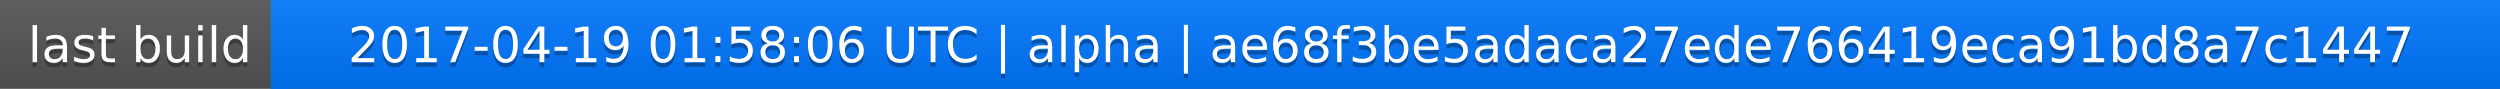
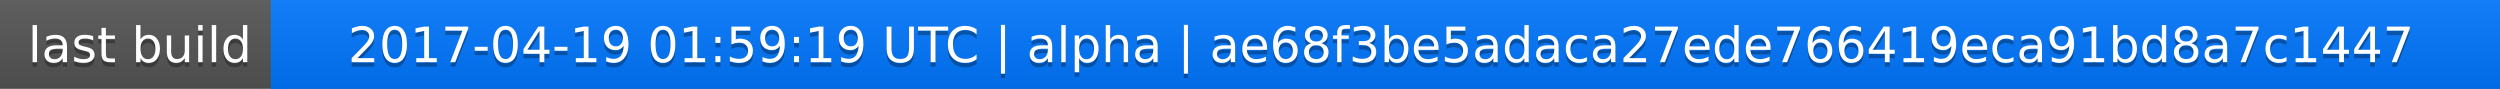
<svg xmlns="http://www.w3.org/2000/svg" width="563" height="20">
  <linearGradient id="a" x2="0" y2="100%">
    <stop offset="0" stop-color="#bbb" stop-opacity=".1" />
    <stop offset="1" stop-opacity=".1" />
  </linearGradient>
  <rect rx="0" width="563" height="20" fill="#555" />
  <rect rx="0" x="61" width="502" height="20" fill="#07f" />
  <path fill="#07f" d="M61 0h4v20h-4z" />
  <rect rx="0" width="563" height="20" fill="url(#a)" />
  <g fill="#fff" text-anchor="middle" font-family="DejaVu Sans,Verdana,Geneva,sans-serif" font-size="11">
    <text x="31.5" y="15" fill="#010101" fill-opacity=".3">last build</text>
    <text x="31.5" y="14">last build</text>
-     <text x="311" y="15" fill="#010101" fill-opacity=".3">2017-04-19 01:58:06 UTC | alpha | ae68f3be5adaca27ede766419eca91bd8a7c1447</text>
-     <text x="311" y="14">2017-04-19 01:58:06 UTC | alpha | ae68f3be5adaca27ede766419eca91bd8a7c1447</text>
+     <text x="311" y="15" fill="#010101" fill-opacity=".3">2017-04-19 01:59:19 UTC | alpha | ae68f3be5adaca27ede766419eca91bd8a7c1447</text>
+     <text x="311" y="14">2017-04-19 01:59:19 UTC | alpha | ae68f3be5adaca27ede766419eca91bd8a7c1447</text>
  </g>
</svg>
